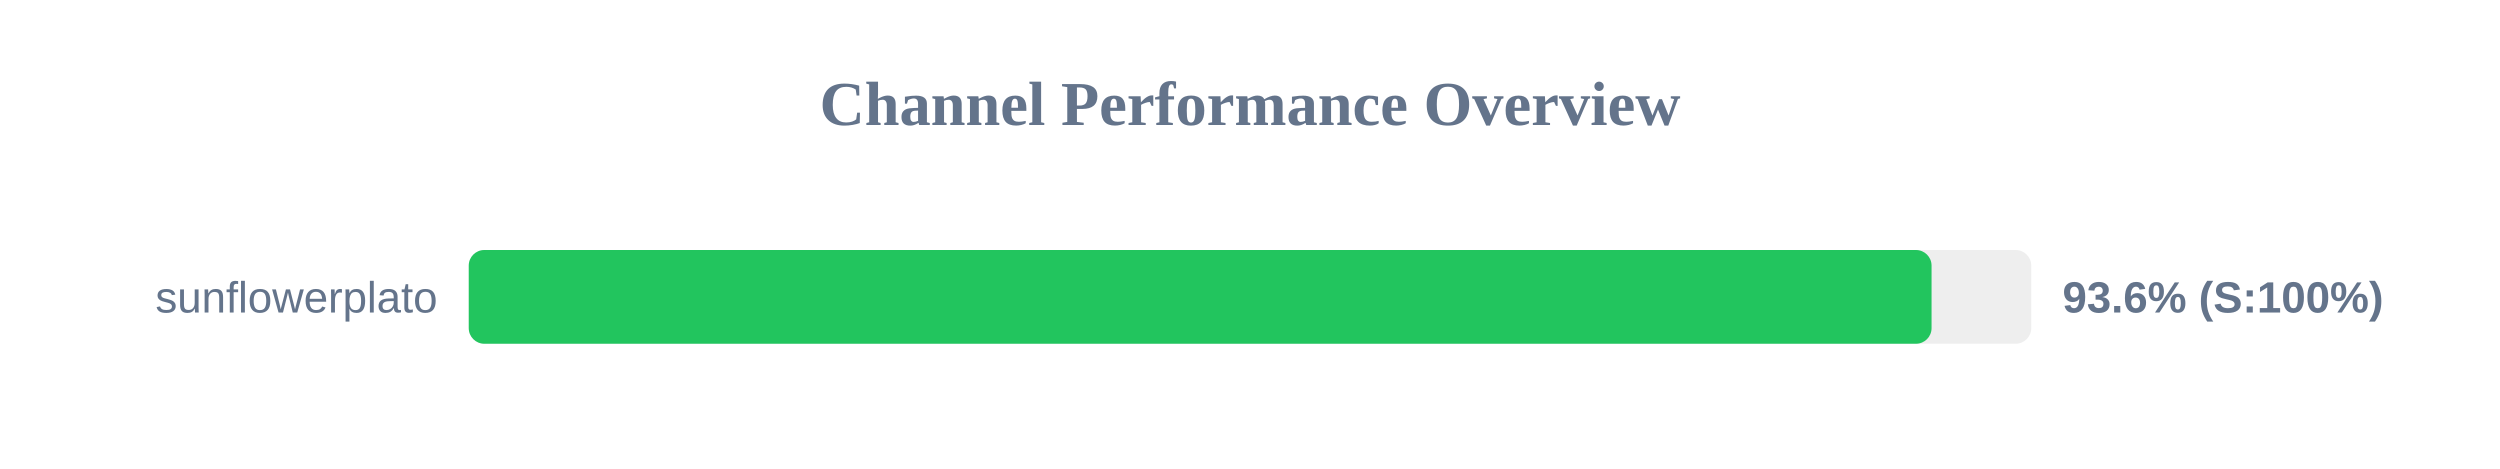
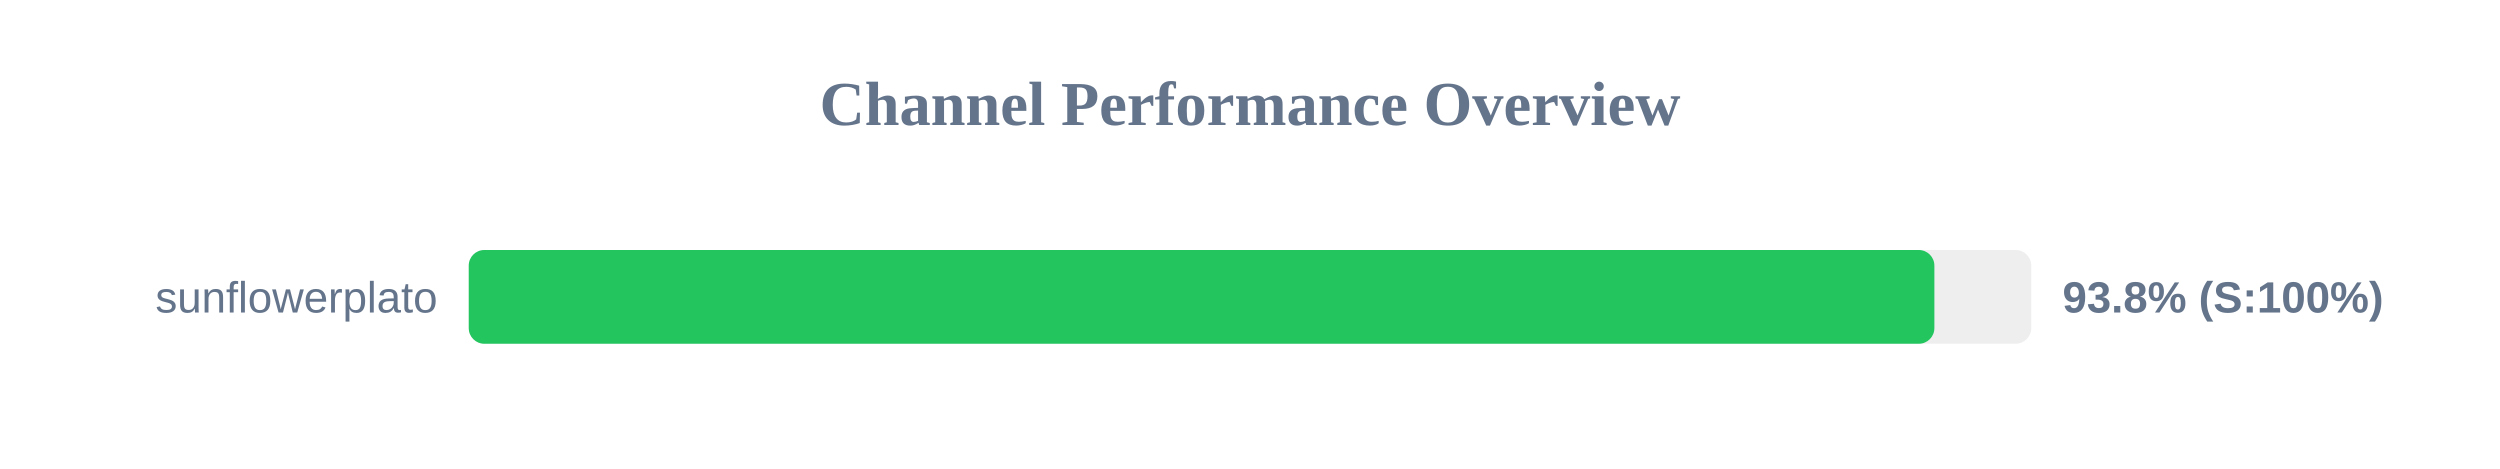
<svg xmlns="http://www.w3.org/2000/svg" width="800" height="150" version="1.1">
  <style>
        .row { font: 14px Arial; fill: #64748b; }
        .score { font: bold 14px Arial; fill: #64748b; }
    </style>
  <text x="400" y="40" text-anchor="middle" font-size="20px" font-weight="bold" fill="#64748b">Channel Performance Overview</text>
  <rect x="150" y="80" width="500" height="30" fill="#eee" rx="5" />
-   <rect x="150" y="80" width="468.1" height="30" fill="#22c55e" rx="5" />
+   <rect x="150" y="80" width="469.0" height="30" fill="#22c55e" rx="5" />
  <text x="140" y="100" text-anchor="end" class="row">sunflowerplato</text>
-   <text x="660" y="100" text-anchor="start" class="score">93.6% (S:100%)</text>
+   <text x="660" y="100" text-anchor="start" class="score">93.8% (S:100%)</text>
</svg>
